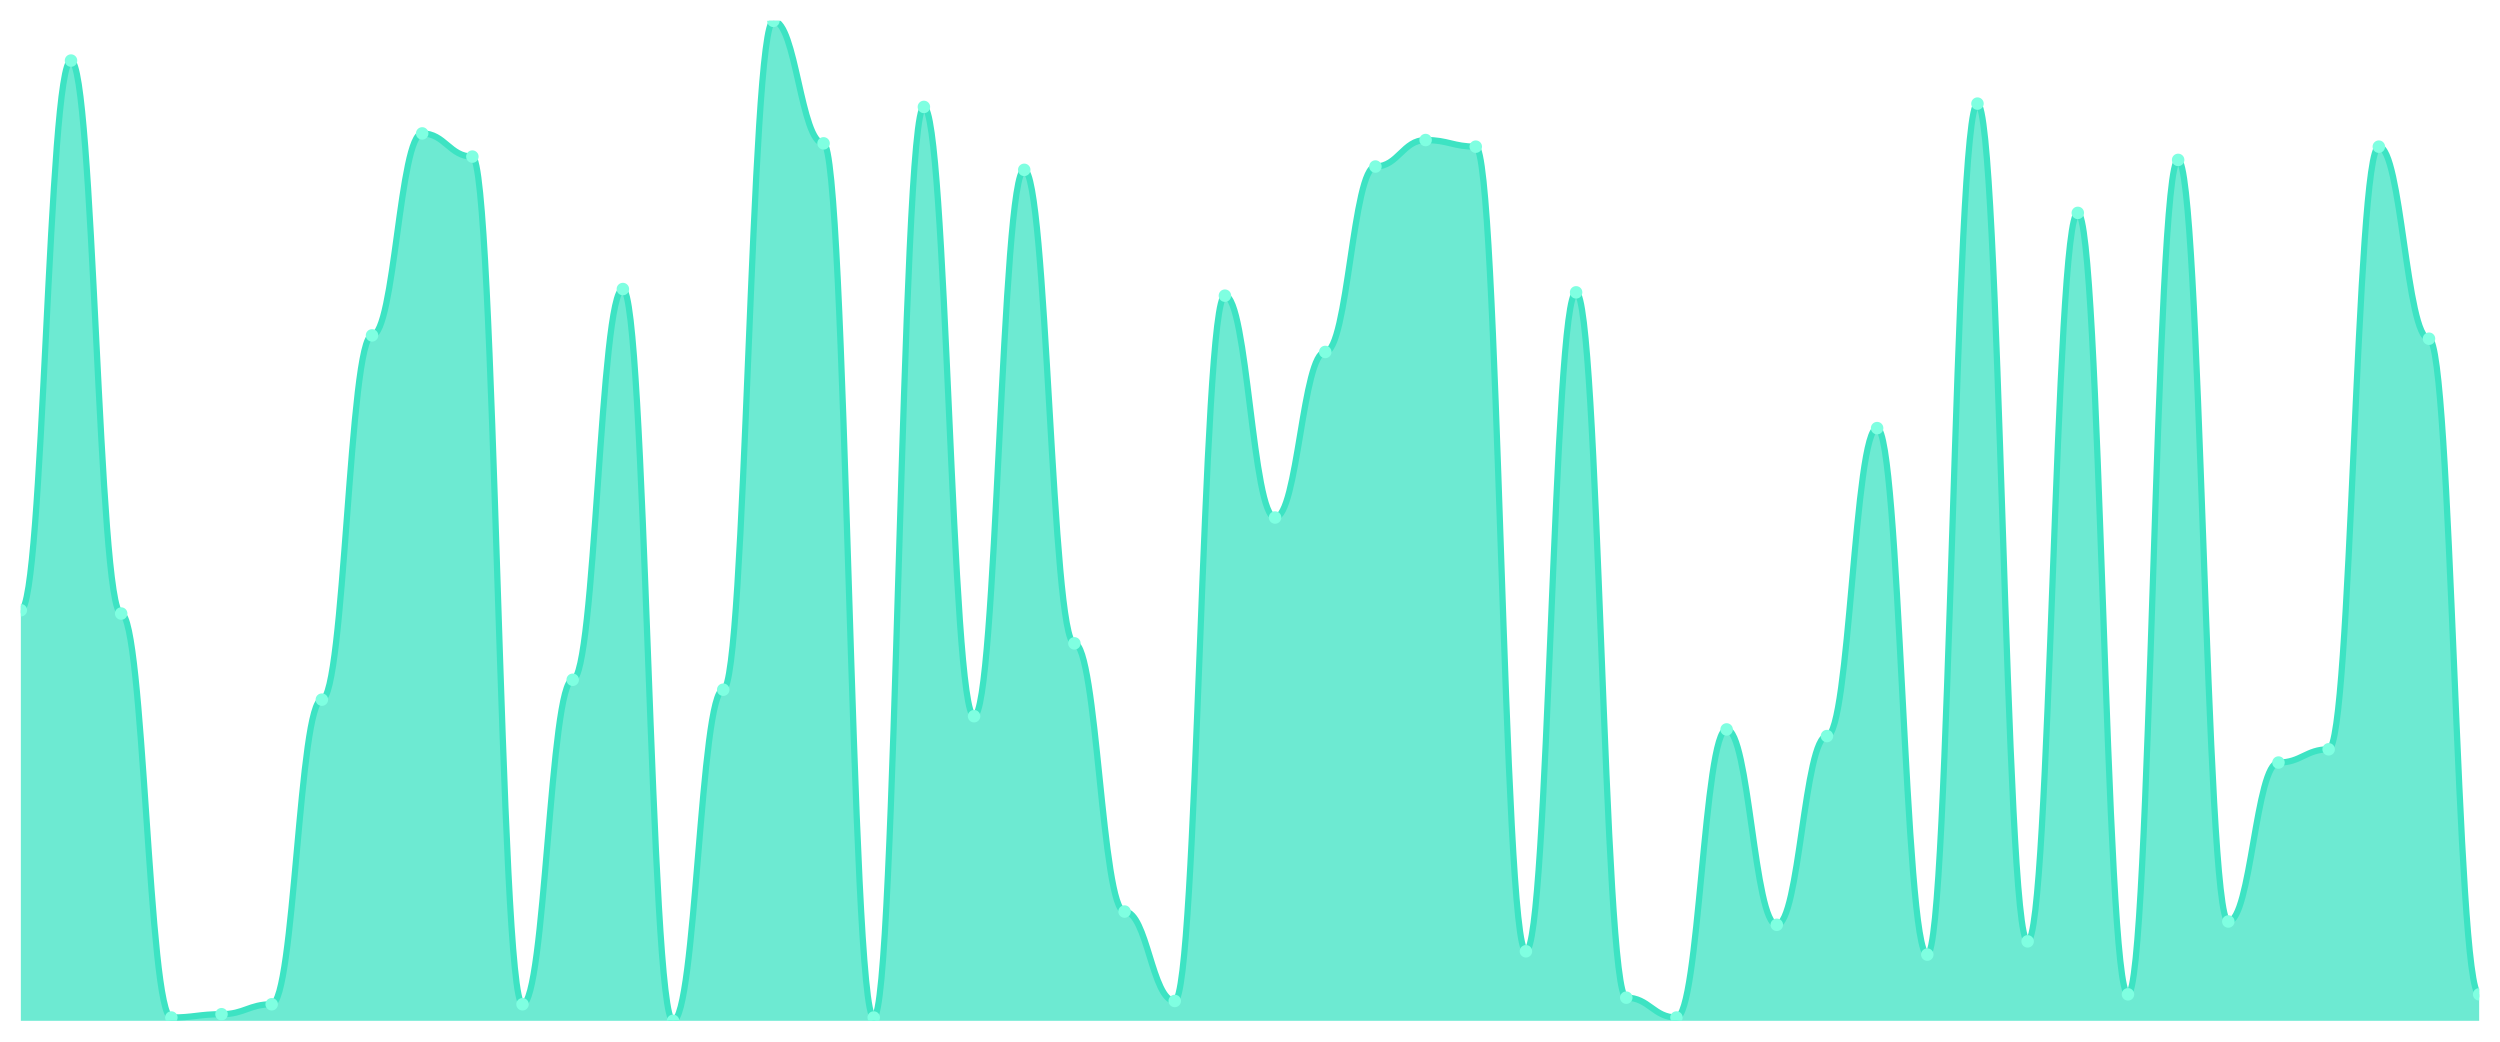
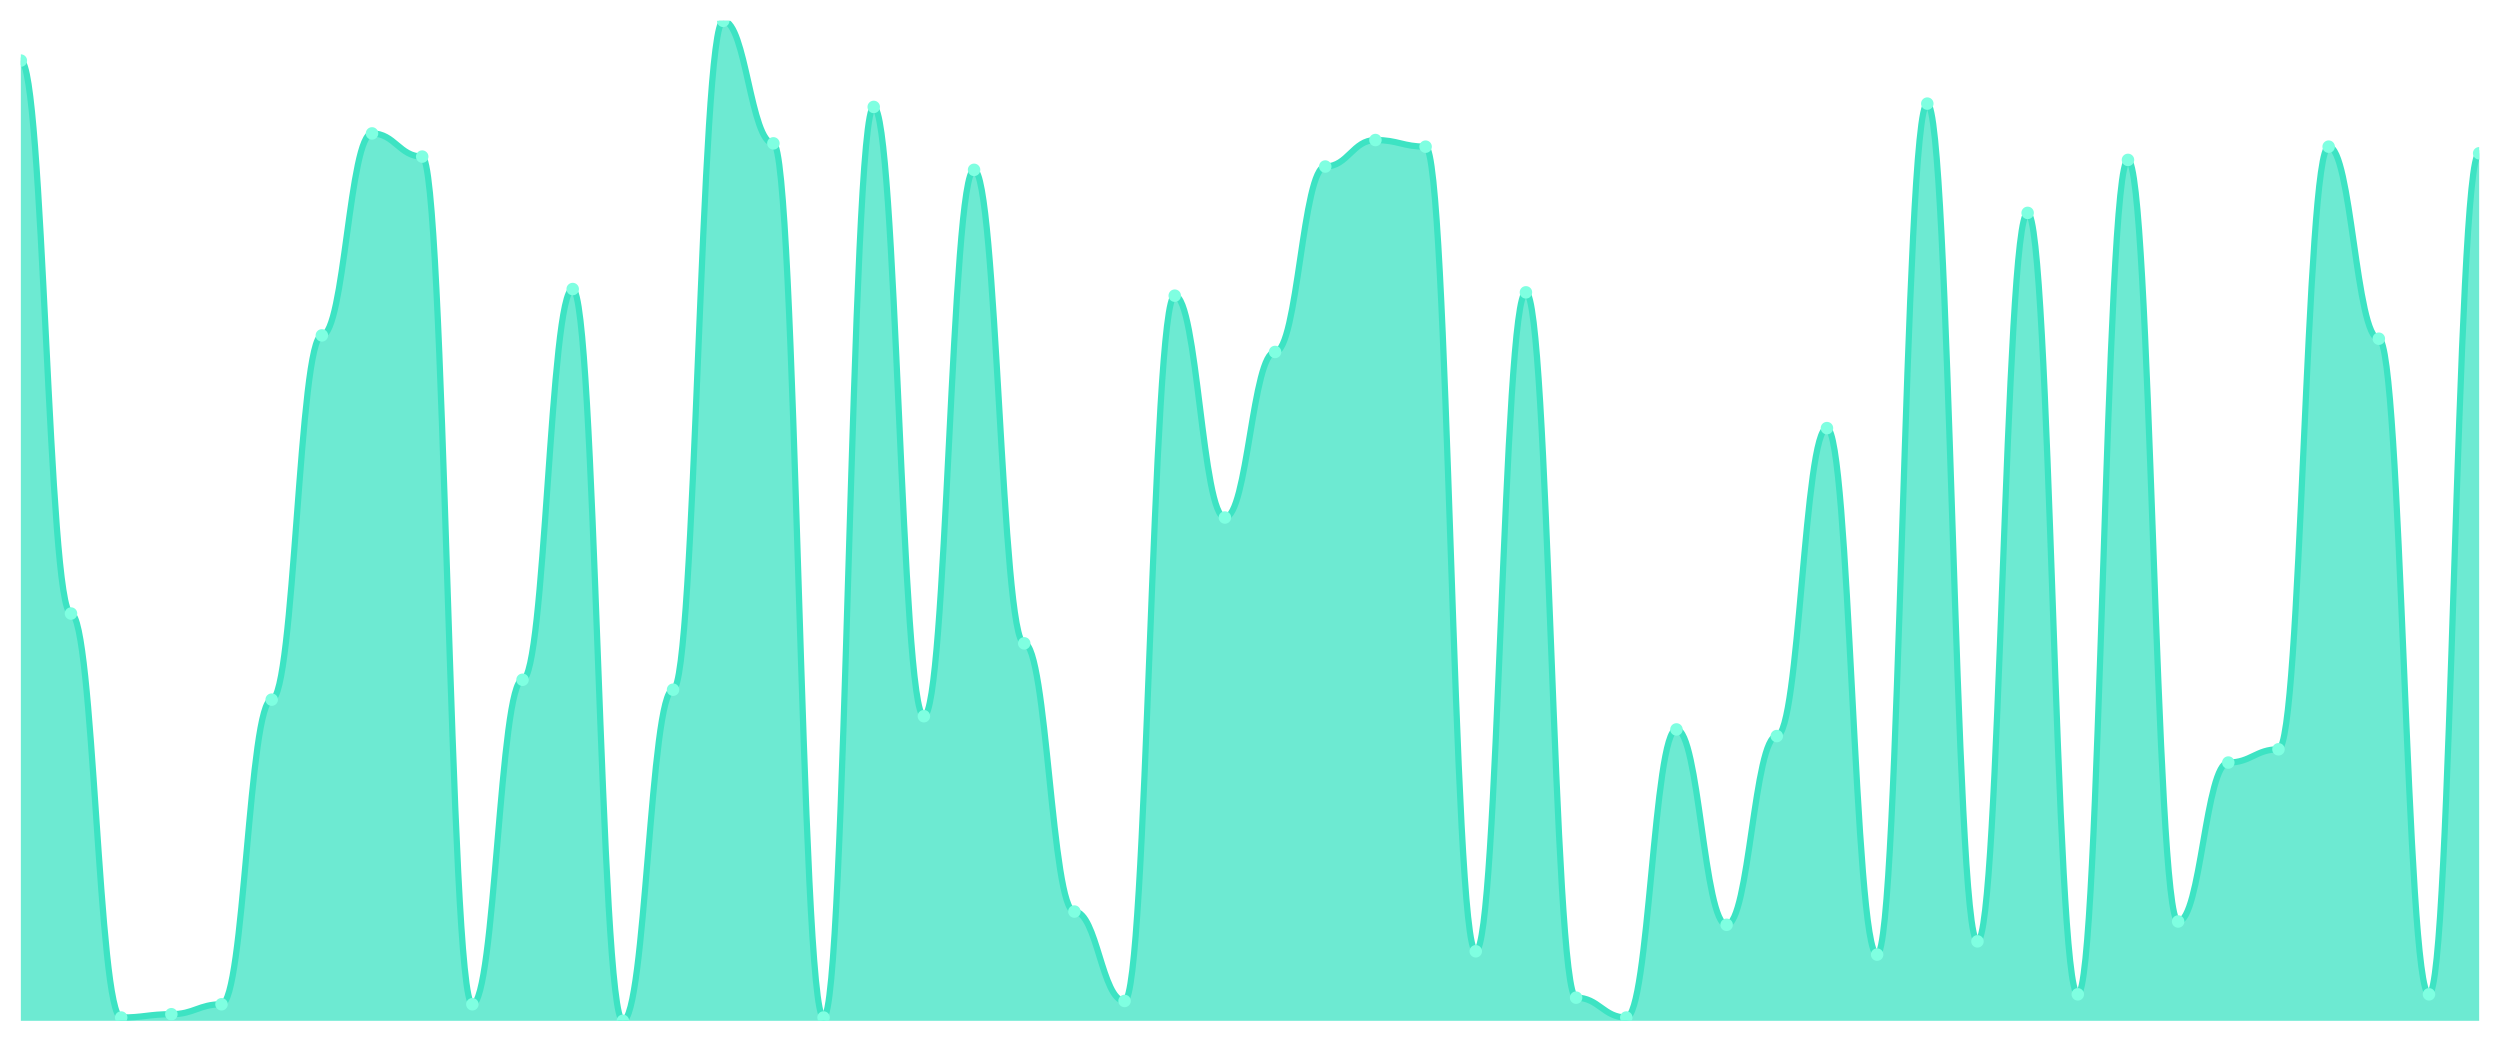
<svg xmlns="http://www.w3.org/2000/svg" viewBox="0 0 1200 500" width="1200" height="500">
  <defs>
    <clipPath id="c">
      <rect x="10" y="10" width="1180" height="480" />
    </clipPath>
  </defs>
  <rect width="1200" height="500" fill="none" />
  <g clip-path="url(#c)">
-     <path d="M 10,490 L 10,292.914 C 20.837,292.914 23.245,29.073 34.082,29.073 C 44.918,29.073 47.327,294.503 58.163,294.503 C 69,294.503 71.408,488.411 82.245,488.411 C 93.082,488.411 95.49,486.821 106.327,486.821 C 117.163,486.821 119.571,482.053 130.408,482.053 C 141.245,482.053 143.653,335.828 154.49,335.828 C 165.327,335.828 167.735,160.993 178.571,160.993 C 189.408,160.993 191.816,64.04 202.653,64.04 C 213.49,64.04 215.898,75.166 226.735,75.166 C 237.571,75.166 239.98,482.053 250.816,482.053 C 261.653,482.053 264.061,326.291 274.898,326.291 C 285.735,326.291 288.143,138.742 298.98,138.742 C 309.816,138.742 312.224,490 323.061,490 C 333.898,490 336.306,331.06 347.143,331.06 C 357.98,331.06 360.388,10 371.224,10 C 382.061,10 384.469,68.808 395.306,68.808 C 406.143,68.808 408.551,488.411 419.388,488.411 C 430.224,488.411 432.633,51.325 443.469,51.325 C 454.306,51.325 456.714,343.775 467.551,343.775 C 478.388,343.775 480.796,81.523 491.633,81.523 C 502.469,81.523 504.878,308.808 515.714,308.808 C 526.551,308.808 528.959,437.55 539.796,437.55 C 550.633,437.55 553.041,480.464 563.878,480.464 C 574.714,480.464 577.122,141.921 587.959,141.921 C 598.796,141.921 601.204,248.411 612.041,248.411 C 622.878,248.411 625.286,168.94 636.122,168.94 C 646.959,168.94 649.367,79.934 660.204,79.934 C 671.041,79.934 673.449,67.219 684.286,67.219 C 695.122,67.219 697.531,70.397 708.367,70.397 C 719.204,70.397 721.612,456.623 732.449,456.623 C 743.286,456.623 745.694,140.331 756.531,140.331 C 767.367,140.331 769.776,478.874 780.612,478.874 C 791.449,478.874 793.857,488.411 804.694,488.411 C 815.531,488.411 817.939,350.132 828.776,350.132 C 839.612,350.132 842.02,443.907 852.857,443.907 C 863.694,443.907 866.102,353.311 876.939,353.311 C 887.776,353.311 890.184,205.497 901.02,205.497 C 911.857,205.497 914.265,458.212 925.102,458.212 C 935.939,458.212 938.347,49.735 949.184,49.735 C 960.02,49.735 962.429,451.854 973.265,451.854 C 984.102,451.854 986.51,102.185 997.347,102.185 C 1008.184,102.185 1010.592,477.285 1021.429,477.285 C 1032.265,477.285 1034.673,76.755 1045.51,76.755 C 1056.347,76.755 1058.755,442.318 1069.592,442.318 C 1080.429,442.318 1082.837,366.026 1093.673,366.026 C 1104.51,366.026 1106.918,359.669 1117.755,359.669 C 1128.592,359.669 1131,70.397 1141.837,70.397 C 1152.673,70.397 1155.082,162.583 1165.918,162.583 C 1176.755,162.583 1179.163,477.285 1190,477.285 L 1190,490 Z" fill="rgba(61,227,195,0.75)" />
-     <path d="M 10,292.914 C 20.837,292.914 23.245,29.073 34.082,29.073 C 44.918,29.073 47.327,294.503 58.163,294.503 C 69,294.503 71.408,488.411 82.245,488.411 C 93.082,488.411 95.49,486.821 106.327,486.821 C 117.163,486.821 119.571,482.053 130.408,482.053 C 141.245,482.053 143.653,335.828 154.49,335.828 C 165.327,335.828 167.735,160.993 178.571,160.993 C 189.408,160.993 191.816,64.04 202.653,64.04 C 213.49,64.04 215.898,75.166 226.735,75.166 C 237.571,75.166 239.98,482.053 250.816,482.053 C 261.653,482.053 264.061,326.291 274.898,326.291 C 285.735,326.291 288.143,138.742 298.98,138.742 C 309.816,138.742 312.224,490 323.061,490 C 333.898,490 336.306,331.06 347.143,331.06 C 357.98,331.06 360.388,10 371.224,10 C 382.061,10 384.469,68.808 395.306,68.808 C 406.143,68.808 408.551,488.411 419.388,488.411 C 430.224,488.411 432.633,51.325 443.469,51.325 C 454.306,51.325 456.714,343.775 467.551,343.775 C 478.388,343.775 480.796,81.523 491.633,81.523 C 502.469,81.523 504.878,308.808 515.714,308.808 C 526.551,308.808 528.959,437.55 539.796,437.55 C 550.633,437.55 553.041,480.464 563.878,480.464 C 574.714,480.464 577.122,141.921 587.959,141.921 C 598.796,141.921 601.204,248.411 612.041,248.411 C 622.878,248.411 625.286,168.94 636.122,168.94 C 646.959,168.94 649.367,79.934 660.204,79.934 C 671.041,79.934 673.449,67.219 684.286,67.219 C 695.122,67.219 697.531,70.397 708.367,70.397 C 719.204,70.397 721.612,456.623 732.449,456.623 C 743.286,456.623 745.694,140.331 756.531,140.331 C 767.367,140.331 769.776,478.874 780.612,478.874 C 791.449,478.874 793.857,488.411 804.694,488.411 C 815.531,488.411 817.939,350.132 828.776,350.132 C 839.612,350.132 842.02,443.907 852.857,443.907 C 863.694,443.907 866.102,353.311 876.939,353.311 C 887.776,353.311 890.184,205.497 901.02,205.497 C 911.857,205.497 914.265,458.212 925.102,458.212 C 935.939,458.212 938.347,49.735 949.184,49.735 C 960.02,49.735 962.429,451.854 973.265,451.854 C 984.102,451.854 986.51,102.185 997.347,102.185 C 1008.184,102.185 1010.592,477.285 1021.429,477.285 C 1032.265,477.285 1034.673,76.755 1045.51,76.755 C 1056.347,76.755 1058.755,442.318 1069.592,442.318 C 1080.429,442.318 1082.837,366.026 1093.673,366.026 C 1104.51,366.026 1106.918,359.669 1117.755,359.669 C 1128.592,359.669 1131,70.397 1141.837,70.397 C 1152.673,70.397 1155.082,162.583 1165.918,162.583 C 1176.755,162.583 1179.163,477.285 1190,477.285" fill="none" stroke="#3de3c3" stroke-width="3" stroke-linecap="round" stroke-linejoin="round" />
-     <circle cx="10" cy="292.914" r="3" fill="#7fffe1" />
-     <circle cx="34.082" cy="29.073" r="3" fill="#7fffe1" />
-     <circle cx="58.163" cy="294.503" r="3" fill="#7fffe1" />
-     <circle cx="82.245" cy="488.411" r="3" fill="#7fffe1" />
-     <circle cx="106.327" cy="486.821" r="3" fill="#7fffe1" />
-     <circle cx="130.408" cy="482.053" r="3" fill="#7fffe1" />
-     <circle cx="154.49" cy="335.828" r="3" fill="#7fffe1" />
-     <circle cx="178.571" cy="160.993" r="3" fill="#7fffe1" />
-     <circle cx="202.653" cy="64.04" r="3" fill="#7fffe1" />
-     <circle cx="226.735" cy="75.166" r="3" fill="#7fffe1" />
-     <circle cx="250.816" cy="482.053" r="3" fill="#7fffe1" />
-     <circle cx="274.898" cy="326.291" r="3" fill="#7fffe1" />
-     <circle cx="298.98" cy="138.742" r="3" fill="#7fffe1" />
-     <circle cx="323.061" cy="490" r="3" fill="#7fffe1" />
-     <circle cx="347.143" cy="331.06" r="3" fill="#7fffe1" />
-     <circle cx="371.224" cy="10" r="3" fill="#7fffe1" />
-     <circle cx="395.306" cy="68.808" r="3" fill="#7fffe1" />
-     <circle cx="419.388" cy="488.411" r="3" fill="#7fffe1" />
-     <circle cx="443.469" cy="51.325" r="3" fill="#7fffe1" />
-     <circle cx="467.551" cy="343.775" r="3" fill="#7fffe1" />
-     <circle cx="491.633" cy="81.523" r="3" fill="#7fffe1" />
-     <circle cx="515.714" cy="308.808" r="3" fill="#7fffe1" />
-     <circle cx="539.796" cy="437.55" r="3" fill="#7fffe1" />
-     <circle cx="563.878" cy="480.464" r="3" fill="#7fffe1" />
-     <circle cx="587.959" cy="141.921" r="3" fill="#7fffe1" />
-     <circle cx="612.041" cy="248.411" r="3" fill="#7fffe1" />
-     <circle cx="636.122" cy="168.94" r="3" fill="#7fffe1" />
-     <circle cx="660.204" cy="79.934" r="3" fill="#7fffe1" />
-     <circle cx="684.286" cy="67.219" r="3" fill="#7fffe1" />
-     <circle cx="708.367" cy="70.397" r="3" fill="#7fffe1" />
-     <circle cx="732.449" cy="456.623" r="3" fill="#7fffe1" />
-     <circle cx="756.531" cy="140.331" r="3" fill="#7fffe1" />
-     <circle cx="780.612" cy="478.874" r="3" fill="#7fffe1" />
-     <circle cx="804.694" cy="488.411" r="3" fill="#7fffe1" />
-     <circle cx="828.776" cy="350.132" r="3" fill="#7fffe1" />
-     <circle cx="852.857" cy="443.907" r="3" fill="#7fffe1" />
-     <circle cx="876.939" cy="353.311" r="3" fill="#7fffe1" />
-     <circle cx="901.02" cy="205.497" r="3" fill="#7fffe1" />
-     <circle cx="925.102" cy="458.212" r="3" fill="#7fffe1" />
-     <circle cx="949.184" cy="49.735" r="3" fill="#7fffe1" />
-     <circle cx="973.265" cy="451.854" r="3" fill="#7fffe1" />
-     <circle cx="997.347" cy="102.185" r="3" fill="#7fffe1" />
-     <circle cx="1021.429" cy="477.285" r="3" fill="#7fffe1" />
-     <circle cx="1045.51" cy="76.755" r="3" fill="#7fffe1" />
-     <circle cx="1069.592" cy="442.318" r="3" fill="#7fffe1" />
-     <circle cx="1093.673" cy="366.026" r="3" fill="#7fffe1" />
-     <circle cx="1117.755" cy="359.669" r="3" fill="#7fffe1" />
-     <circle cx="1141.837" cy="70.397" r="3" fill="#7fffe1" />
-     <circle cx="1165.918" cy="162.583" r="3" fill="#7fffe1" />
-     <circle cx="1190" cy="477.285" r="3" fill="#7fffe1" />
+     <path d="M 10,490 L 10,29.073 C 20.837,29.073 23.245,294.503 34.082,294.503 C 44.918,294.503 47.327,488.411 58.163,488.411 C 69,488.411 71.408,486.821 82.245,486.821 C 93.082,486.821 95.49,482.053 106.327,482.053 C 117.163,482.053 119.571,335.828 130.408,335.828 C 141.245,335.828 143.653,160.993 154.49,160.993 C 165.327,160.993 167.735,64.04 178.571,64.04 C 189.408,64.04 191.816,75.166 202.653,75.166 C 213.49,75.166 215.898,482.053 226.735,482.053 C 237.571,482.053 239.98,326.291 250.816,326.291 C 261.653,326.291 264.061,138.742 274.898,138.742 C 285.735,138.742 288.143,490 298.98,490 C 309.816,490 312.224,331.06 323.061,331.06 C 333.898,331.06 336.306,10 347.143,10 C 357.98,10 360.388,68.808 371.224,68.808 C 382.061,68.808 384.469,488.411 395.306,488.411 C 406.143,488.411 408.551,51.325 419.388,51.325 C 430.224,51.325 432.633,343.775 443.469,343.775 C 454.306,343.775 456.714,81.523 467.551,81.523 C 478.388,81.523 480.796,308.808 491.633,308.808 C 502.469,308.808 504.878,437.55 515.714,437.55 C 526.551,437.55 528.959,480.464 539.796,480.464 C 550.633,480.464 553.041,141.921 563.878,141.921 C 574.714,141.921 577.122,248.411 587.959,248.411 C 598.796,248.411 601.204,168.94 612.041,168.94 C 622.878,168.94 625.286,79.934 636.122,79.934 C 646.959,79.934 649.367,67.219 660.204,67.219 C 671.041,67.219 673.449,70.397 684.286,70.397 C 695.122,70.397 697.531,456.623 708.367,456.623 C 719.204,456.623 721.612,140.331 732.449,140.331 C 743.286,140.331 745.694,478.874 756.531,478.874 C 767.367,478.874 769.776,488.411 780.612,488.411 C 791.449,488.411 793.857,350.132 804.694,350.132 C 815.531,350.132 817.939,443.907 828.776,443.907 C 839.612,443.907 842.02,353.311 852.857,353.311 C 863.694,353.311 866.102,205.497 876.939,205.497 C 887.776,205.497 890.184,458.212 901.02,458.212 C 911.857,458.212 914.265,49.735 925.102,49.735 C 935.939,49.735 938.347,451.854 949.184,451.854 C 960.02,451.854 962.429,102.185 973.265,102.185 C 984.102,102.185 986.51,477.285 997.347,477.285 C 1008.184,477.285 1010.592,76.755 1021.429,76.755 C 1032.265,76.755 1034.673,442.318 1045.51,442.318 C 1056.347,442.318 1058.755,366.026 1069.592,366.026 C 1080.429,366.026 1082.837,359.669 1093.673,359.669 C 1104.51,359.669 1106.918,70.397 1117.755,70.397 C 1128.592,70.397 1131,162.583 1141.837,162.583 C 1152.673,162.583 1155.082,477.285 1165.918,477.285 C 1176.755,477.285 1179.163,73.576 1190,73.576 L 1190,490 Z" fill="rgba(61,227,195,0.75)" />
+     <path d="M 10,29.073 C 20.837,29.073 23.245,294.503 34.082,294.503 C 44.918,294.503 47.327,488.411 58.163,488.411 C 69,488.411 71.408,486.821 82.245,486.821 C 93.082,486.821 95.49,482.053 106.327,482.053 C 117.163,482.053 119.571,335.828 130.408,335.828 C 141.245,335.828 143.653,160.993 154.49,160.993 C 165.327,160.993 167.735,64.04 178.571,64.04 C 189.408,64.04 191.816,75.166 202.653,75.166 C 213.49,75.166 215.898,482.053 226.735,482.053 C 237.571,482.053 239.98,326.291 250.816,326.291 C 261.653,326.291 264.061,138.742 274.898,138.742 C 285.735,138.742 288.143,490 298.98,490 C 309.816,490 312.224,331.06 323.061,331.06 C 333.898,331.06 336.306,10 347.143,10 C 357.98,10 360.388,68.808 371.224,68.808 C 382.061,68.808 384.469,488.411 395.306,488.411 C 406.143,488.411 408.551,51.325 419.388,51.325 C 430.224,51.325 432.633,343.775 443.469,343.775 C 454.306,343.775 456.714,81.523 467.551,81.523 C 478.388,81.523 480.796,308.808 491.633,308.808 C 502.469,308.808 504.878,437.55 515.714,437.55 C 526.551,437.55 528.959,480.464 539.796,480.464 C 550.633,480.464 553.041,141.921 563.878,141.921 C 574.714,141.921 577.122,248.411 587.959,248.411 C 598.796,248.411 601.204,168.94 612.041,168.94 C 622.878,168.94 625.286,79.934 636.122,79.934 C 646.959,79.934 649.367,67.219 660.204,67.219 C 671.041,67.219 673.449,70.397 684.286,70.397 C 695.122,70.397 697.531,456.623 708.367,456.623 C 719.204,456.623 721.612,140.331 732.449,140.331 C 743.286,140.331 745.694,478.874 756.531,478.874 C 767.367,478.874 769.776,488.411 780.612,488.411 C 791.449,488.411 793.857,350.132 804.694,350.132 C 815.531,350.132 817.939,443.907 828.776,443.907 C 839.612,443.907 842.02,353.311 852.857,353.311 C 863.694,353.311 866.102,205.497 876.939,205.497 C 887.776,205.497 890.184,458.212 901.02,458.212 C 911.857,458.212 914.265,49.735 925.102,49.735 C 935.939,49.735 938.347,451.854 949.184,451.854 C 960.02,451.854 962.429,102.185 973.265,102.185 C 984.102,102.185 986.51,477.285 997.347,477.285 C 1008.184,477.285 1010.592,76.755 1021.429,76.755 C 1032.265,76.755 1034.673,442.318 1045.51,442.318 C 1056.347,442.318 1058.755,366.026 1069.592,366.026 C 1080.429,366.026 1082.837,359.669 1093.673,359.669 C 1104.51,359.669 1106.918,70.397 1117.755,70.397 C 1128.592,70.397 1131,162.583 1141.837,162.583 C 1152.673,162.583 1155.082,477.285 1165.918,477.285 C 1176.755,477.285 1179.163,73.576 1190,73.576" fill="none" stroke="#3de3c3" stroke-width="3" stroke-linecap="round" stroke-linejoin="round" />
+     <circle cx="10" cy="29.073" r="3" fill="#7fffe1" />
+     <circle cx="34.082" cy="294.503" r="3" fill="#7fffe1" />
+     <circle cx="58.163" cy="488.411" r="3" fill="#7fffe1" />
+     <circle cx="82.245" cy="486.821" r="3" fill="#7fffe1" />
+     <circle cx="106.327" cy="482.053" r="3" fill="#7fffe1" />
+     <circle cx="130.408" cy="335.828" r="3" fill="#7fffe1" />
+     <circle cx="154.49" cy="160.993" r="3" fill="#7fffe1" />
+     <circle cx="178.571" cy="64.04" r="3" fill="#7fffe1" />
+     <circle cx="202.653" cy="75.166" r="3" fill="#7fffe1" />
+     <circle cx="226.735" cy="482.053" r="3" fill="#7fffe1" />
+     <circle cx="250.816" cy="326.291" r="3" fill="#7fffe1" />
+     <circle cx="274.898" cy="138.742" r="3" fill="#7fffe1" />
+     <circle cx="298.98" cy="490" r="3" fill="#7fffe1" />
+     <circle cx="323.061" cy="331.06" r="3" fill="#7fffe1" />
+     <circle cx="347.143" cy="10" r="3" fill="#7fffe1" />
+     <circle cx="371.224" cy="68.808" r="3" fill="#7fffe1" />
+     <circle cx="395.306" cy="488.411" r="3" fill="#7fffe1" />
+     <circle cx="419.388" cy="51.325" r="3" fill="#7fffe1" />
+     <circle cx="443.469" cy="343.775" r="3" fill="#7fffe1" />
+     <circle cx="467.551" cy="81.523" r="3" fill="#7fffe1" />
+     <circle cx="491.633" cy="308.808" r="3" fill="#7fffe1" />
+     <circle cx="515.714" cy="437.55" r="3" fill="#7fffe1" />
+     <circle cx="539.796" cy="480.464" r="3" fill="#7fffe1" />
+     <circle cx="563.878" cy="141.921" r="3" fill="#7fffe1" />
+     <circle cx="587.959" cy="248.411" r="3" fill="#7fffe1" />
+     <circle cx="612.041" cy="168.94" r="3" fill="#7fffe1" />
+     <circle cx="636.122" cy="79.934" r="3" fill="#7fffe1" />
+     <circle cx="660.204" cy="67.219" r="3" fill="#7fffe1" />
+     <circle cx="684.286" cy="70.397" r="3" fill="#7fffe1" />
+     <circle cx="708.367" cy="456.623" r="3" fill="#7fffe1" />
+     <circle cx="732.449" cy="140.331" r="3" fill="#7fffe1" />
+     <circle cx="756.531" cy="478.874" r="3" fill="#7fffe1" />
+     <circle cx="780.612" cy="488.411" r="3" fill="#7fffe1" />
+     <circle cx="804.694" cy="350.132" r="3" fill="#7fffe1" />
+     <circle cx="828.776" cy="443.907" r="3" fill="#7fffe1" />
+     <circle cx="852.857" cy="353.311" r="3" fill="#7fffe1" />
+     <circle cx="876.939" cy="205.497" r="3" fill="#7fffe1" />
+     <circle cx="901.02" cy="458.212" r="3" fill="#7fffe1" />
+     <circle cx="925.102" cy="49.735" r="3" fill="#7fffe1" />
+     <circle cx="949.184" cy="451.854" r="3" fill="#7fffe1" />
+     <circle cx="973.265" cy="102.185" r="3" fill="#7fffe1" />
+     <circle cx="997.347" cy="477.285" r="3" fill="#7fffe1" />
+     <circle cx="1021.429" cy="76.755" r="3" fill="#7fffe1" />
+     <circle cx="1045.51" cy="442.318" r="3" fill="#7fffe1" />
+     <circle cx="1069.592" cy="366.026" r="3" fill="#7fffe1" />
+     <circle cx="1093.673" cy="359.669" r="3" fill="#7fffe1" />
+     <circle cx="1117.755" cy="70.397" r="3" fill="#7fffe1" />
+     <circle cx="1141.837" cy="162.583" r="3" fill="#7fffe1" />
+     <circle cx="1165.918" cy="477.285" r="3" fill="#7fffe1" />
+     <circle cx="1190" cy="73.576" r="3" fill="#7fffe1" />
  </g>
</svg>
